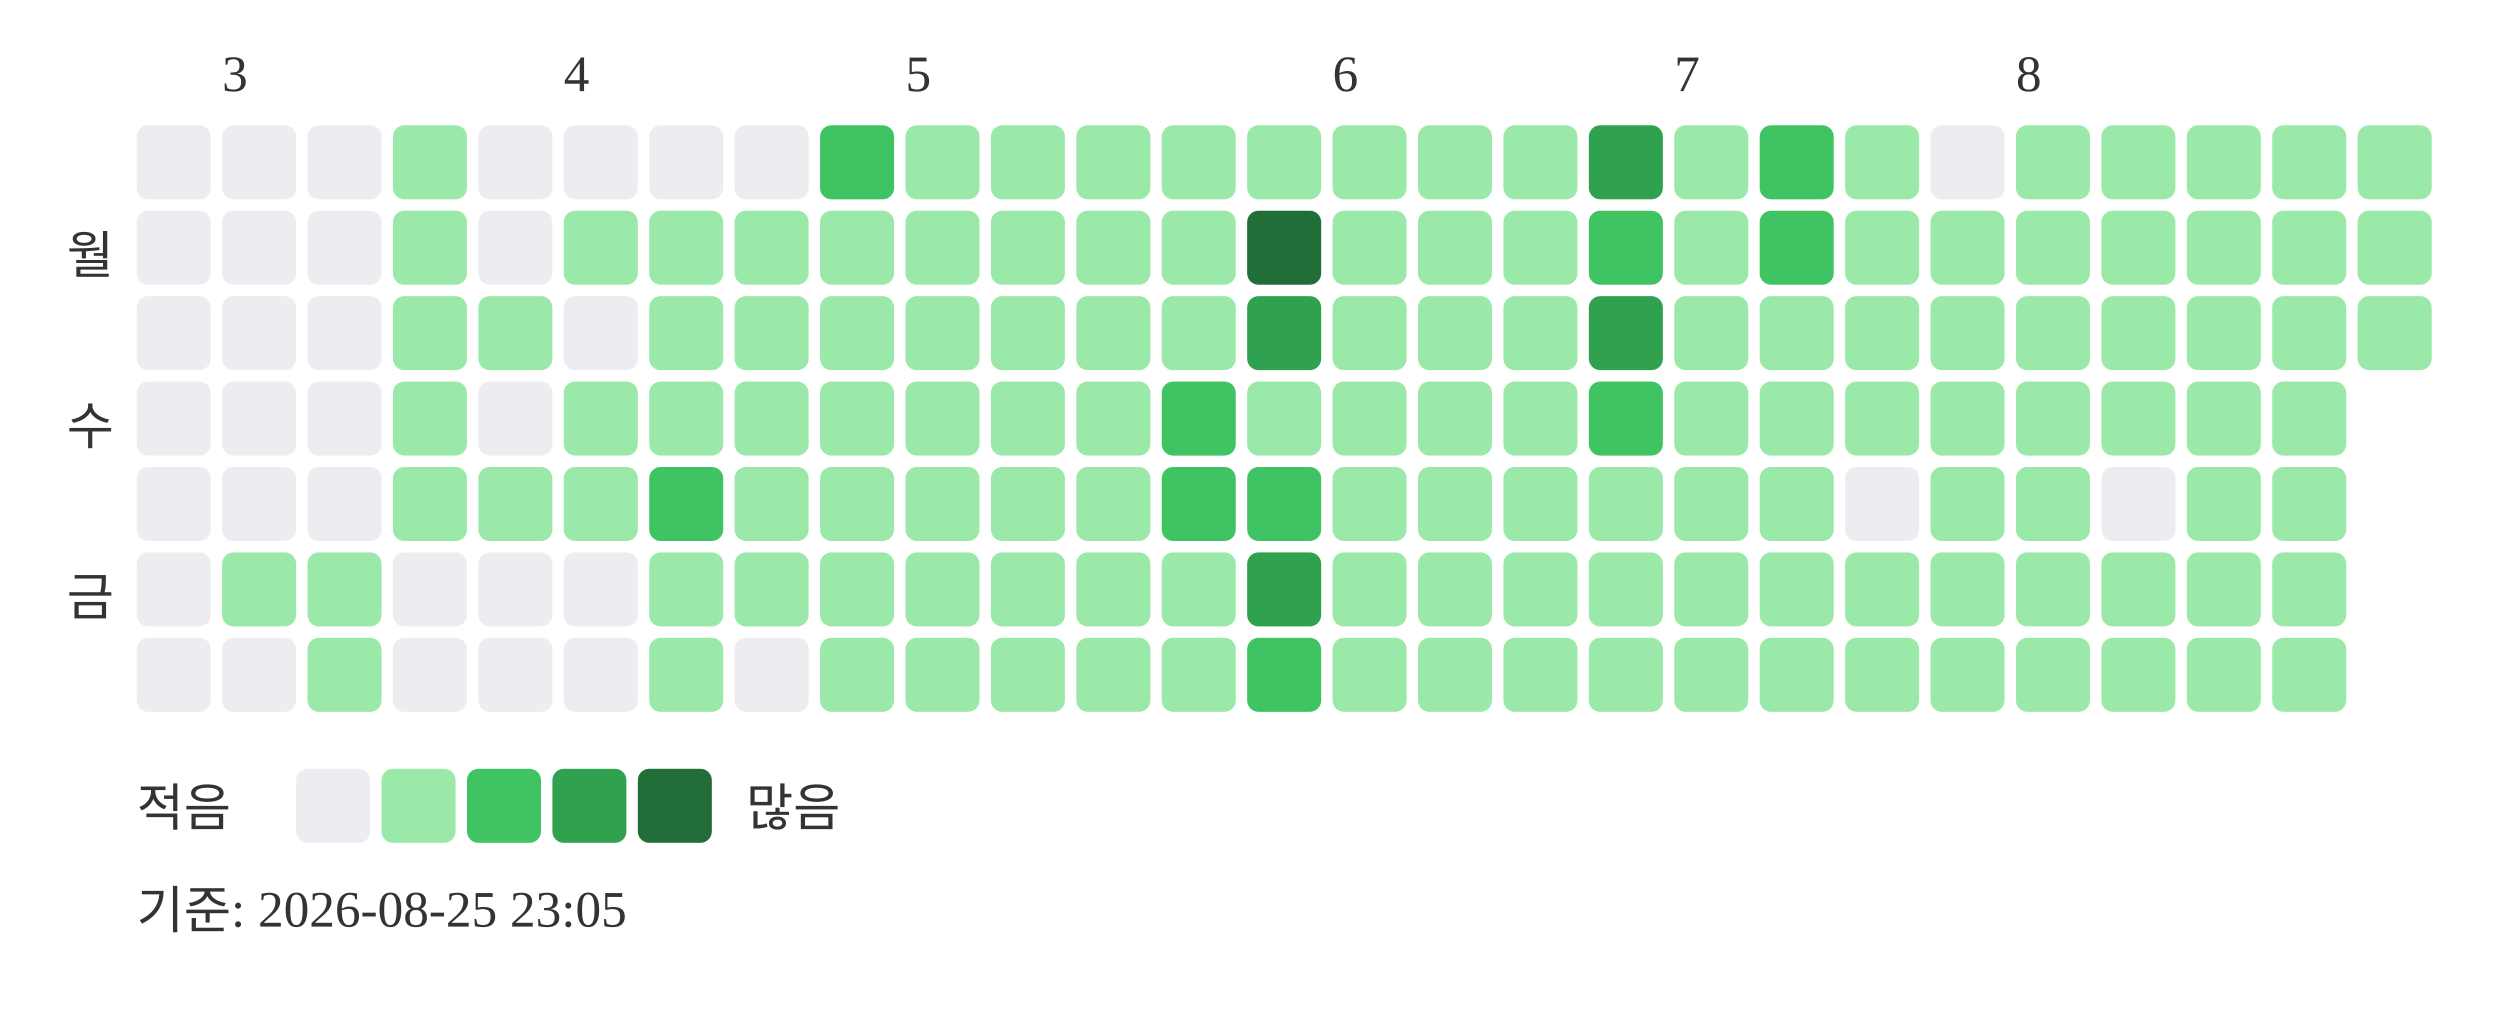
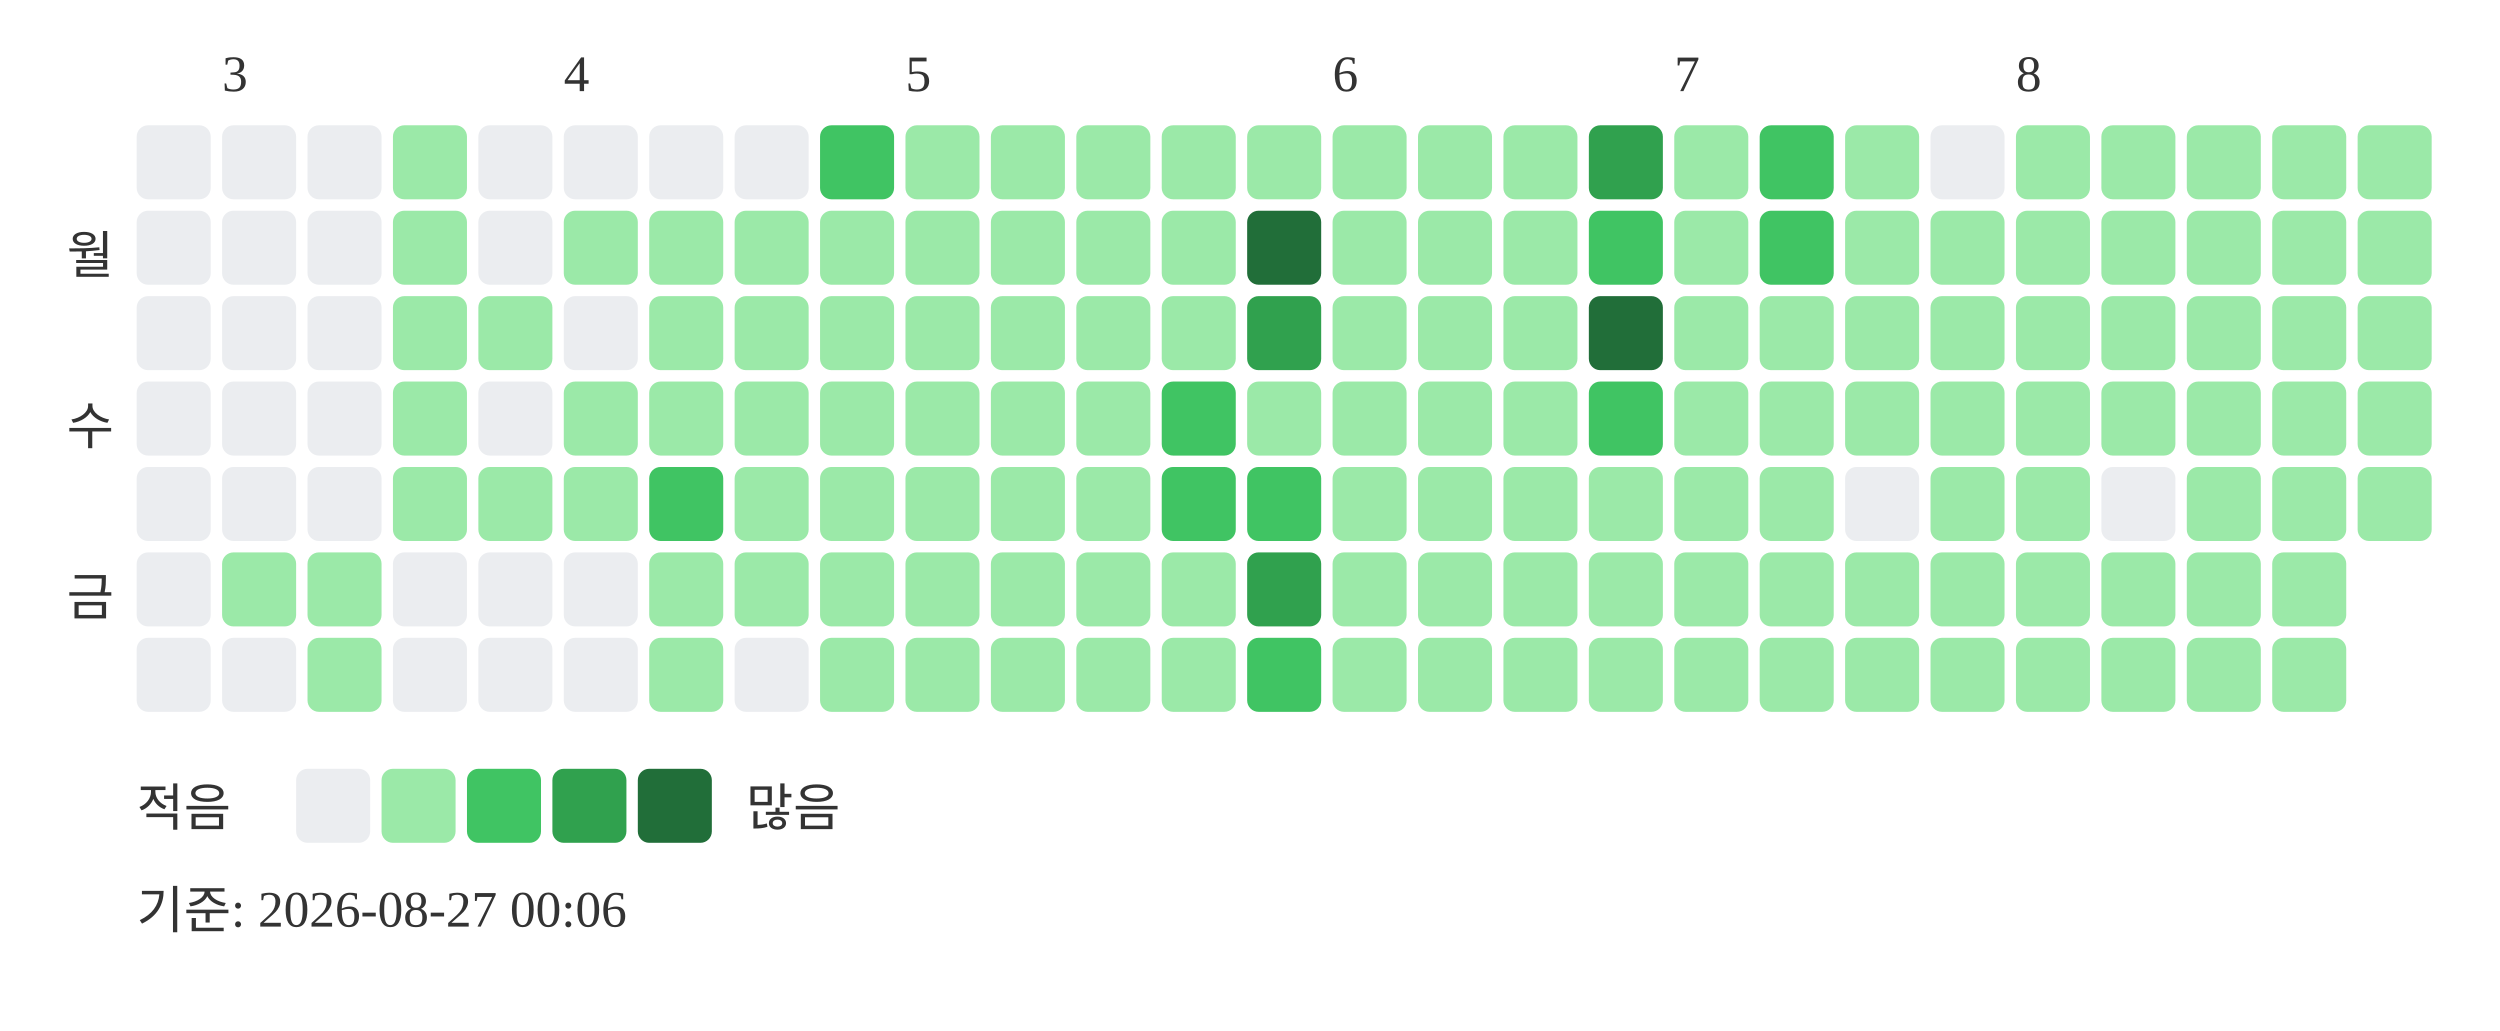
<svg xmlns="http://www.w3.org/2000/svg" width="439" height="181">
  <text x="39" y="16" font-size="9" fill="#333333">3</text>
  <text x="99" y="16" font-size="9" fill="#333333">4</text>
  <text x="159" y="16" font-size="9" fill="#333333">5</text>
  <text x="234" y="16" font-size="9" fill="#333333">6</text>
  <text x="294" y="16" font-size="9" fill="#333333">7</text>
  <text x="354" y="16" font-size="9" fill="#333333">8</text>
  <text x="20" y="48" text-anchor="end" font-size="9" fill="#333333">월</text>
  <text x="20" y="78" text-anchor="end" font-size="9" fill="#333333">수</text>
  <text x="20" y="108" text-anchor="end" font-size="9" fill="#333333">금</text>
  <rect x="24" y="22" width="13" height="13" rx="2" fill="#ebedf0" />
  <rect x="24" y="37" width="13" height="13" rx="2" fill="#ebedf0" />
  <rect x="24" y="52" width="13" height="13" rx="2" fill="#ebedf0" />
  <rect x="24" y="67" width="13" height="13" rx="2" fill="#ebedf0" />
  <rect x="24" y="82" width="13" height="13" rx="2" fill="#ebedf0" />
  <rect x="24" y="97" width="13" height="13" rx="2" fill="#ebedf0" />
  <rect x="24" y="112" width="13" height="13" rx="2" fill="#ebedf0" />
  <rect x="39" y="22" width="13" height="13" rx="2" fill="#ebedf0" />
  <rect x="39" y="37" width="13" height="13" rx="2" fill="#ebedf0" />
  <rect x="39" y="52" width="13" height="13" rx="2" fill="#ebedf0" />
  <rect x="39" y="67" width="13" height="13" rx="2" fill="#ebedf0" />
  <rect x="39" y="82" width="13" height="13" rx="2" fill="#ebedf0" />
  <rect x="39" y="97" width="13" height="13" rx="2" fill="#9be9a8" />
  <rect x="39" y="112" width="13" height="13" rx="2" fill="#ebedf0" />
  <rect x="54" y="22" width="13" height="13" rx="2" fill="#ebedf0" />
  <rect x="54" y="37" width="13" height="13" rx="2" fill="#ebedf0" />
  <rect x="54" y="52" width="13" height="13" rx="2" fill="#ebedf0" />
  <rect x="54" y="67" width="13" height="13" rx="2" fill="#ebedf0" />
  <rect x="54" y="82" width="13" height="13" rx="2" fill="#ebedf0" />
  <rect x="54" y="97" width="13" height="13" rx="2" fill="#9be9a8" />
  <rect x="54" y="112" width="13" height="13" rx="2" fill="#9be9a8" />
  <rect x="69" y="22" width="13" height="13" rx="2" fill="#9be9a8" />
  <rect x="69" y="37" width="13" height="13" rx="2" fill="#9be9a8" />
  <rect x="69" y="52" width="13" height="13" rx="2" fill="#9be9a8" />
  <rect x="69" y="67" width="13" height="13" rx="2" fill="#9be9a8" />
  <rect x="69" y="82" width="13" height="13" rx="2" fill="#9be9a8" />
  <rect x="69" y="97" width="13" height="13" rx="2" fill="#ebedf0" />
  <rect x="69" y="112" width="13" height="13" rx="2" fill="#ebedf0" />
  <rect x="84" y="22" width="13" height="13" rx="2" fill="#ebedf0" />
  <rect x="84" y="37" width="13" height="13" rx="2" fill="#ebedf0" />
  <rect x="84" y="52" width="13" height="13" rx="2" fill="#9be9a8" />
  <rect x="84" y="67" width="13" height="13" rx="2" fill="#ebedf0" />
  <rect x="84" y="82" width="13" height="13" rx="2" fill="#9be9a8" />
  <rect x="84" y="97" width="13" height="13" rx="2" fill="#ebedf0" />
  <rect x="84" y="112" width="13" height="13" rx="2" fill="#ebedf0" />
  <rect x="99" y="22" width="13" height="13" rx="2" fill="#ebedf0" />
  <rect x="99" y="37" width="13" height="13" rx="2" fill="#9be9a8" />
  <rect x="99" y="52" width="13" height="13" rx="2" fill="#ebedf0" />
  <rect x="99" y="67" width="13" height="13" rx="2" fill="#9be9a8" />
  <rect x="99" y="82" width="13" height="13" rx="2" fill="#9be9a8" />
  <rect x="99" y="97" width="13" height="13" rx="2" fill="#ebedf0" />
  <rect x="99" y="112" width="13" height="13" rx="2" fill="#ebedf0" />
  <rect x="114" y="22" width="13" height="13" rx="2" fill="#ebedf0" />
  <rect x="114" y="37" width="13" height="13" rx="2" fill="#9be9a8" />
  <rect x="114" y="52" width="13" height="13" rx="2" fill="#9be9a8" />
  <rect x="114" y="67" width="13" height="13" rx="2" fill="#9be9a8" />
  <rect x="114" y="82" width="13" height="13" rx="2" fill="#40c463" />
  <rect x="114" y="97" width="13" height="13" rx="2" fill="#9be9a8" />
  <rect x="114" y="112" width="13" height="13" rx="2" fill="#9be9a8" />
  <rect x="129" y="22" width="13" height="13" rx="2" fill="#ebedf0" />
  <rect x="129" y="37" width="13" height="13" rx="2" fill="#9be9a8" />
  <rect x="129" y="52" width="13" height="13" rx="2" fill="#9be9a8" />
  <rect x="129" y="67" width="13" height="13" rx="2" fill="#9be9a8" />
  <rect x="129" y="82" width="13" height="13" rx="2" fill="#9be9a8" />
  <rect x="129" y="97" width="13" height="13" rx="2" fill="#9be9a8" />
  <rect x="129" y="112" width="13" height="13" rx="2" fill="#ebedf0" />
  <rect x="144" y="22" width="13" height="13" rx="2" fill="#40c463" />
  <rect x="144" y="37" width="13" height="13" rx="2" fill="#9be9a8" />
  <rect x="144" y="52" width="13" height="13" rx="2" fill="#9be9a8" />
  <rect x="144" y="67" width="13" height="13" rx="2" fill="#9be9a8" />
  <rect x="144" y="82" width="13" height="13" rx="2" fill="#9be9a8" />
  <rect x="144" y="97" width="13" height="13" rx="2" fill="#9be9a8" />
  <rect x="144" y="112" width="13" height="13" rx="2" fill="#9be9a8" />
  <rect x="159" y="22" width="13" height="13" rx="2" fill="#9be9a8" />
  <rect x="159" y="37" width="13" height="13" rx="2" fill="#9be9a8" />
  <rect x="159" y="52" width="13" height="13" rx="2" fill="#9be9a8" />
  <rect x="159" y="67" width="13" height="13" rx="2" fill="#9be9a8" />
  <rect x="159" y="82" width="13" height="13" rx="2" fill="#9be9a8" />
  <rect x="159" y="97" width="13" height="13" rx="2" fill="#9be9a8" />
  <rect x="159" y="112" width="13" height="13" rx="2" fill="#9be9a8" />
  <rect x="174" y="22" width="13" height="13" rx="2" fill="#9be9a8" />
  <rect x="174" y="37" width="13" height="13" rx="2" fill="#9be9a8" />
  <rect x="174" y="52" width="13" height="13" rx="2" fill="#9be9a8" />
  <rect x="174" y="67" width="13" height="13" rx="2" fill="#9be9a8" />
  <rect x="174" y="82" width="13" height="13" rx="2" fill="#9be9a8" />
  <rect x="174" y="97" width="13" height="13" rx="2" fill="#9be9a8" />
  <rect x="174" y="112" width="13" height="13" rx="2" fill="#9be9a8" />
  <rect x="189" y="22" width="13" height="13" rx="2" fill="#9be9a8" />
  <rect x="189" y="37" width="13" height="13" rx="2" fill="#9be9a8" />
  <rect x="189" y="52" width="13" height="13" rx="2" fill="#9be9a8" />
  <rect x="189" y="67" width="13" height="13" rx="2" fill="#9be9a8" />
  <rect x="189" y="82" width="13" height="13" rx="2" fill="#9be9a8" />
  <rect x="189" y="97" width="13" height="13" rx="2" fill="#9be9a8" />
  <rect x="189" y="112" width="13" height="13" rx="2" fill="#9be9a8" />
  <rect x="204" y="22" width="13" height="13" rx="2" fill="#9be9a8" />
  <rect x="204" y="37" width="13" height="13" rx="2" fill="#9be9a8" />
  <rect x="204" y="52" width="13" height="13" rx="2" fill="#9be9a8" />
  <rect x="204" y="67" width="13" height="13" rx="2" fill="#40c463" />
  <rect x="204" y="82" width="13" height="13" rx="2" fill="#40c463" />
  <rect x="204" y="97" width="13" height="13" rx="2" fill="#9be9a8" />
  <rect x="204" y="112" width="13" height="13" rx="2" fill="#9be9a8" />
  <rect x="219" y="22" width="13" height="13" rx="2" fill="#9be9a8" />
  <rect x="219" y="37" width="13" height="13" rx="2" fill="#216e39" />
  <rect x="219" y="52" width="13" height="13" rx="2" fill="#30a14e" />
  <rect x="219" y="67" width="13" height="13" rx="2" fill="#9be9a8" />
  <rect x="219" y="82" width="13" height="13" rx="2" fill="#40c463" />
  <rect x="219" y="97" width="13" height="13" rx="2" fill="#30a14e" />
  <rect x="219" y="112" width="13" height="13" rx="2" fill="#40c463" />
  <rect x="234" y="22" width="13" height="13" rx="2" fill="#9be9a8" />
  <rect x="234" y="37" width="13" height="13" rx="2" fill="#9be9a8" />
  <rect x="234" y="52" width="13" height="13" rx="2" fill="#9be9a8" />
  <rect x="234" y="67" width="13" height="13" rx="2" fill="#9be9a8" />
  <rect x="234" y="82" width="13" height="13" rx="2" fill="#9be9a8" />
  <rect x="234" y="97" width="13" height="13" rx="2" fill="#9be9a8" />
  <rect x="234" y="112" width="13" height="13" rx="2" fill="#9be9a8" />
  <rect x="249" y="22" width="13" height="13" rx="2" fill="#9be9a8" />
  <rect x="249" y="37" width="13" height="13" rx="2" fill="#9be9a8" />
  <rect x="249" y="52" width="13" height="13" rx="2" fill="#9be9a8" />
  <rect x="249" y="67" width="13" height="13" rx="2" fill="#9be9a8" />
  <rect x="249" y="82" width="13" height="13" rx="2" fill="#9be9a8" />
  <rect x="249" y="97" width="13" height="13" rx="2" fill="#9be9a8" />
  <rect x="249" y="112" width="13" height="13" rx="2" fill="#9be9a8" />
  <rect x="264" y="22" width="13" height="13" rx="2" fill="#9be9a8" />
  <rect x="264" y="37" width="13" height="13" rx="2" fill="#9be9a8" />
  <rect x="264" y="52" width="13" height="13" rx="2" fill="#9be9a8" />
  <rect x="264" y="67" width="13" height="13" rx="2" fill="#9be9a8" />
  <rect x="264" y="82" width="13" height="13" rx="2" fill="#9be9a8" />
  <rect x="264" y="97" width="13" height="13" rx="2" fill="#9be9a8" />
  <rect x="264" y="112" width="13" height="13" rx="2" fill="#9be9a8" />
  <rect x="279" y="22" width="13" height="13" rx="2" fill="#30a14e" />
  <rect x="279" y="37" width="13" height="13" rx="2" fill="#40c463" />
-   <rect x="279" y="52" width="13" height="13" rx="2" fill="#30a14e" />
+   <rect x="279" y="52" width="13" height="13" rx="2" fill="#216e39" />
  <rect x="279" y="67" width="13" height="13" rx="2" fill="#40c463" />
  <rect x="279" y="82" width="13" height="13" rx="2" fill="#9be9a8" />
  <rect x="279" y="97" width="13" height="13" rx="2" fill="#9be9a8" />
  <rect x="279" y="112" width="13" height="13" rx="2" fill="#9be9a8" />
  <rect x="294" y="22" width="13" height="13" rx="2" fill="#9be9a8" />
  <rect x="294" y="37" width="13" height="13" rx="2" fill="#9be9a8" />
  <rect x="294" y="52" width="13" height="13" rx="2" fill="#9be9a8" />
  <rect x="294" y="67" width="13" height="13" rx="2" fill="#9be9a8" />
  <rect x="294" y="82" width="13" height="13" rx="2" fill="#9be9a8" />
  <rect x="294" y="97" width="13" height="13" rx="2" fill="#9be9a8" />
  <rect x="294" y="112" width="13" height="13" rx="2" fill="#9be9a8" />
  <rect x="309" y="22" width="13" height="13" rx="2" fill="#40c463" />
  <rect x="309" y="37" width="13" height="13" rx="2" fill="#40c463" />
  <rect x="309" y="52" width="13" height="13" rx="2" fill="#9be9a8" />
  <rect x="309" y="67" width="13" height="13" rx="2" fill="#9be9a8" />
  <rect x="309" y="82" width="13" height="13" rx="2" fill="#9be9a8" />
  <rect x="309" y="97" width="13" height="13" rx="2" fill="#9be9a8" />
  <rect x="309" y="112" width="13" height="13" rx="2" fill="#9be9a8" />
  <rect x="324" y="22" width="13" height="13" rx="2" fill="#9be9a8" />
  <rect x="324" y="37" width="13" height="13" rx="2" fill="#9be9a8" />
  <rect x="324" y="52" width="13" height="13" rx="2" fill="#9be9a8" />
  <rect x="324" y="67" width="13" height="13" rx="2" fill="#9be9a8" />
  <rect x="324" y="82" width="13" height="13" rx="2" fill="#ebedf0" />
  <rect x="324" y="97" width="13" height="13" rx="2" fill="#9be9a8" />
  <rect x="324" y="112" width="13" height="13" rx="2" fill="#9be9a8" />
  <rect x="339" y="22" width="13" height="13" rx="2" fill="#ebedf0" />
  <rect x="339" y="37" width="13" height="13" rx="2" fill="#9be9a8" />
  <rect x="339" y="52" width="13" height="13" rx="2" fill="#9be9a8" />
  <rect x="339" y="67" width="13" height="13" rx="2" fill="#9be9a8" />
  <rect x="339" y="82" width="13" height="13" rx="2" fill="#9be9a8" />
  <rect x="339" y="97" width="13" height="13" rx="2" fill="#9be9a8" />
  <rect x="339" y="112" width="13" height="13" rx="2" fill="#9be9a8" />
  <rect x="354" y="22" width="13" height="13" rx="2" fill="#9be9a8" />
  <rect x="354" y="37" width="13" height="13" rx="2" fill="#9be9a8" />
  <rect x="354" y="52" width="13" height="13" rx="2" fill="#9be9a8" />
  <rect x="354" y="67" width="13" height="13" rx="2" fill="#9be9a8" />
  <rect x="354" y="82" width="13" height="13" rx="2" fill="#9be9a8" />
  <rect x="354" y="97" width="13" height="13" rx="2" fill="#9be9a8" />
  <rect x="354" y="112" width="13" height="13" rx="2" fill="#9be9a8" />
  <rect x="369" y="22" width="13" height="13" rx="2" fill="#9be9a8" />
  <rect x="369" y="37" width="13" height="13" rx="2" fill="#9be9a8" />
  <rect x="369" y="52" width="13" height="13" rx="2" fill="#9be9a8" />
  <rect x="369" y="67" width="13" height="13" rx="2" fill="#9be9a8" />
  <rect x="369" y="82" width="13" height="13" rx="2" fill="#ebedf0" />
  <rect x="369" y="97" width="13" height="13" rx="2" fill="#9be9a8" />
  <rect x="369" y="112" width="13" height="13" rx="2" fill="#9be9a8" />
  <rect x="384" y="22" width="13" height="13" rx="2" fill="#9be9a8" />
  <rect x="384" y="37" width="13" height="13" rx="2" fill="#9be9a8" />
  <rect x="384" y="52" width="13" height="13" rx="2" fill="#9be9a8" />
  <rect x="384" y="67" width="13" height="13" rx="2" fill="#9be9a8" />
  <rect x="384" y="82" width="13" height="13" rx="2" fill="#9be9a8" />
  <rect x="384" y="97" width="13" height="13" rx="2" fill="#9be9a8" />
  <rect x="384" y="112" width="13" height="13" rx="2" fill="#9be9a8" />
  <rect x="399" y="22" width="13" height="13" rx="2" fill="#9be9a8" />
  <rect x="399" y="37" width="13" height="13" rx="2" fill="#9be9a8" />
  <rect x="399" y="52" width="13" height="13" rx="2" fill="#9be9a8" />
  <rect x="399" y="67" width="13" height="13" rx="2" fill="#9be9a8" />
  <rect x="399" y="82" width="13" height="13" rx="2" fill="#9be9a8" />
  <rect x="399" y="97" width="13" height="13" rx="2" fill="#9be9a8" />
  <rect x="399" y="112" width="13" height="13" rx="2" fill="#9be9a8" />
  <rect x="414" y="22" width="13" height="13" rx="2" fill="#9be9a8" />
  <rect x="414" y="37" width="13" height="13" rx="2" fill="#9be9a8" />
  <rect x="414" y="52" width="13" height="13" rx="2" fill="#9be9a8" />
+   <rect x="414" y="67" width="13" height="13" rx="2" fill="#9be9a8" />
+   <rect x="414" y="82" width="13" height="13" rx="2" fill="#9be9a8" />
  <text x="24" y="145" font-size="9" fill="#333333">적음</text>
  <rect x="52" y="135" width="13" height="13" rx="2" fill="#ebedf0" />
  <rect x="67" y="135" width="13" height="13" rx="2" fill="#9be9a8" />
  <rect x="82" y="135" width="13" height="13" rx="2" fill="#40c463" />
  <rect x="97" y="135" width="13" height="13" rx="2" fill="#30a14e" />
  <rect x="112" y="135" width="13" height="13" rx="2" fill="#216e39" />
  <text x="131" y="145" font-size="9" fill="#333333">많음</text>
-   <text x="24" y="163" font-size="9" fill="#333333">기준: 2026-08-25 23:05</text>
+   <text x="24" y="163" font-size="9" fill="#333333">기준: 2026-08-27 00:06</text>
</svg>
